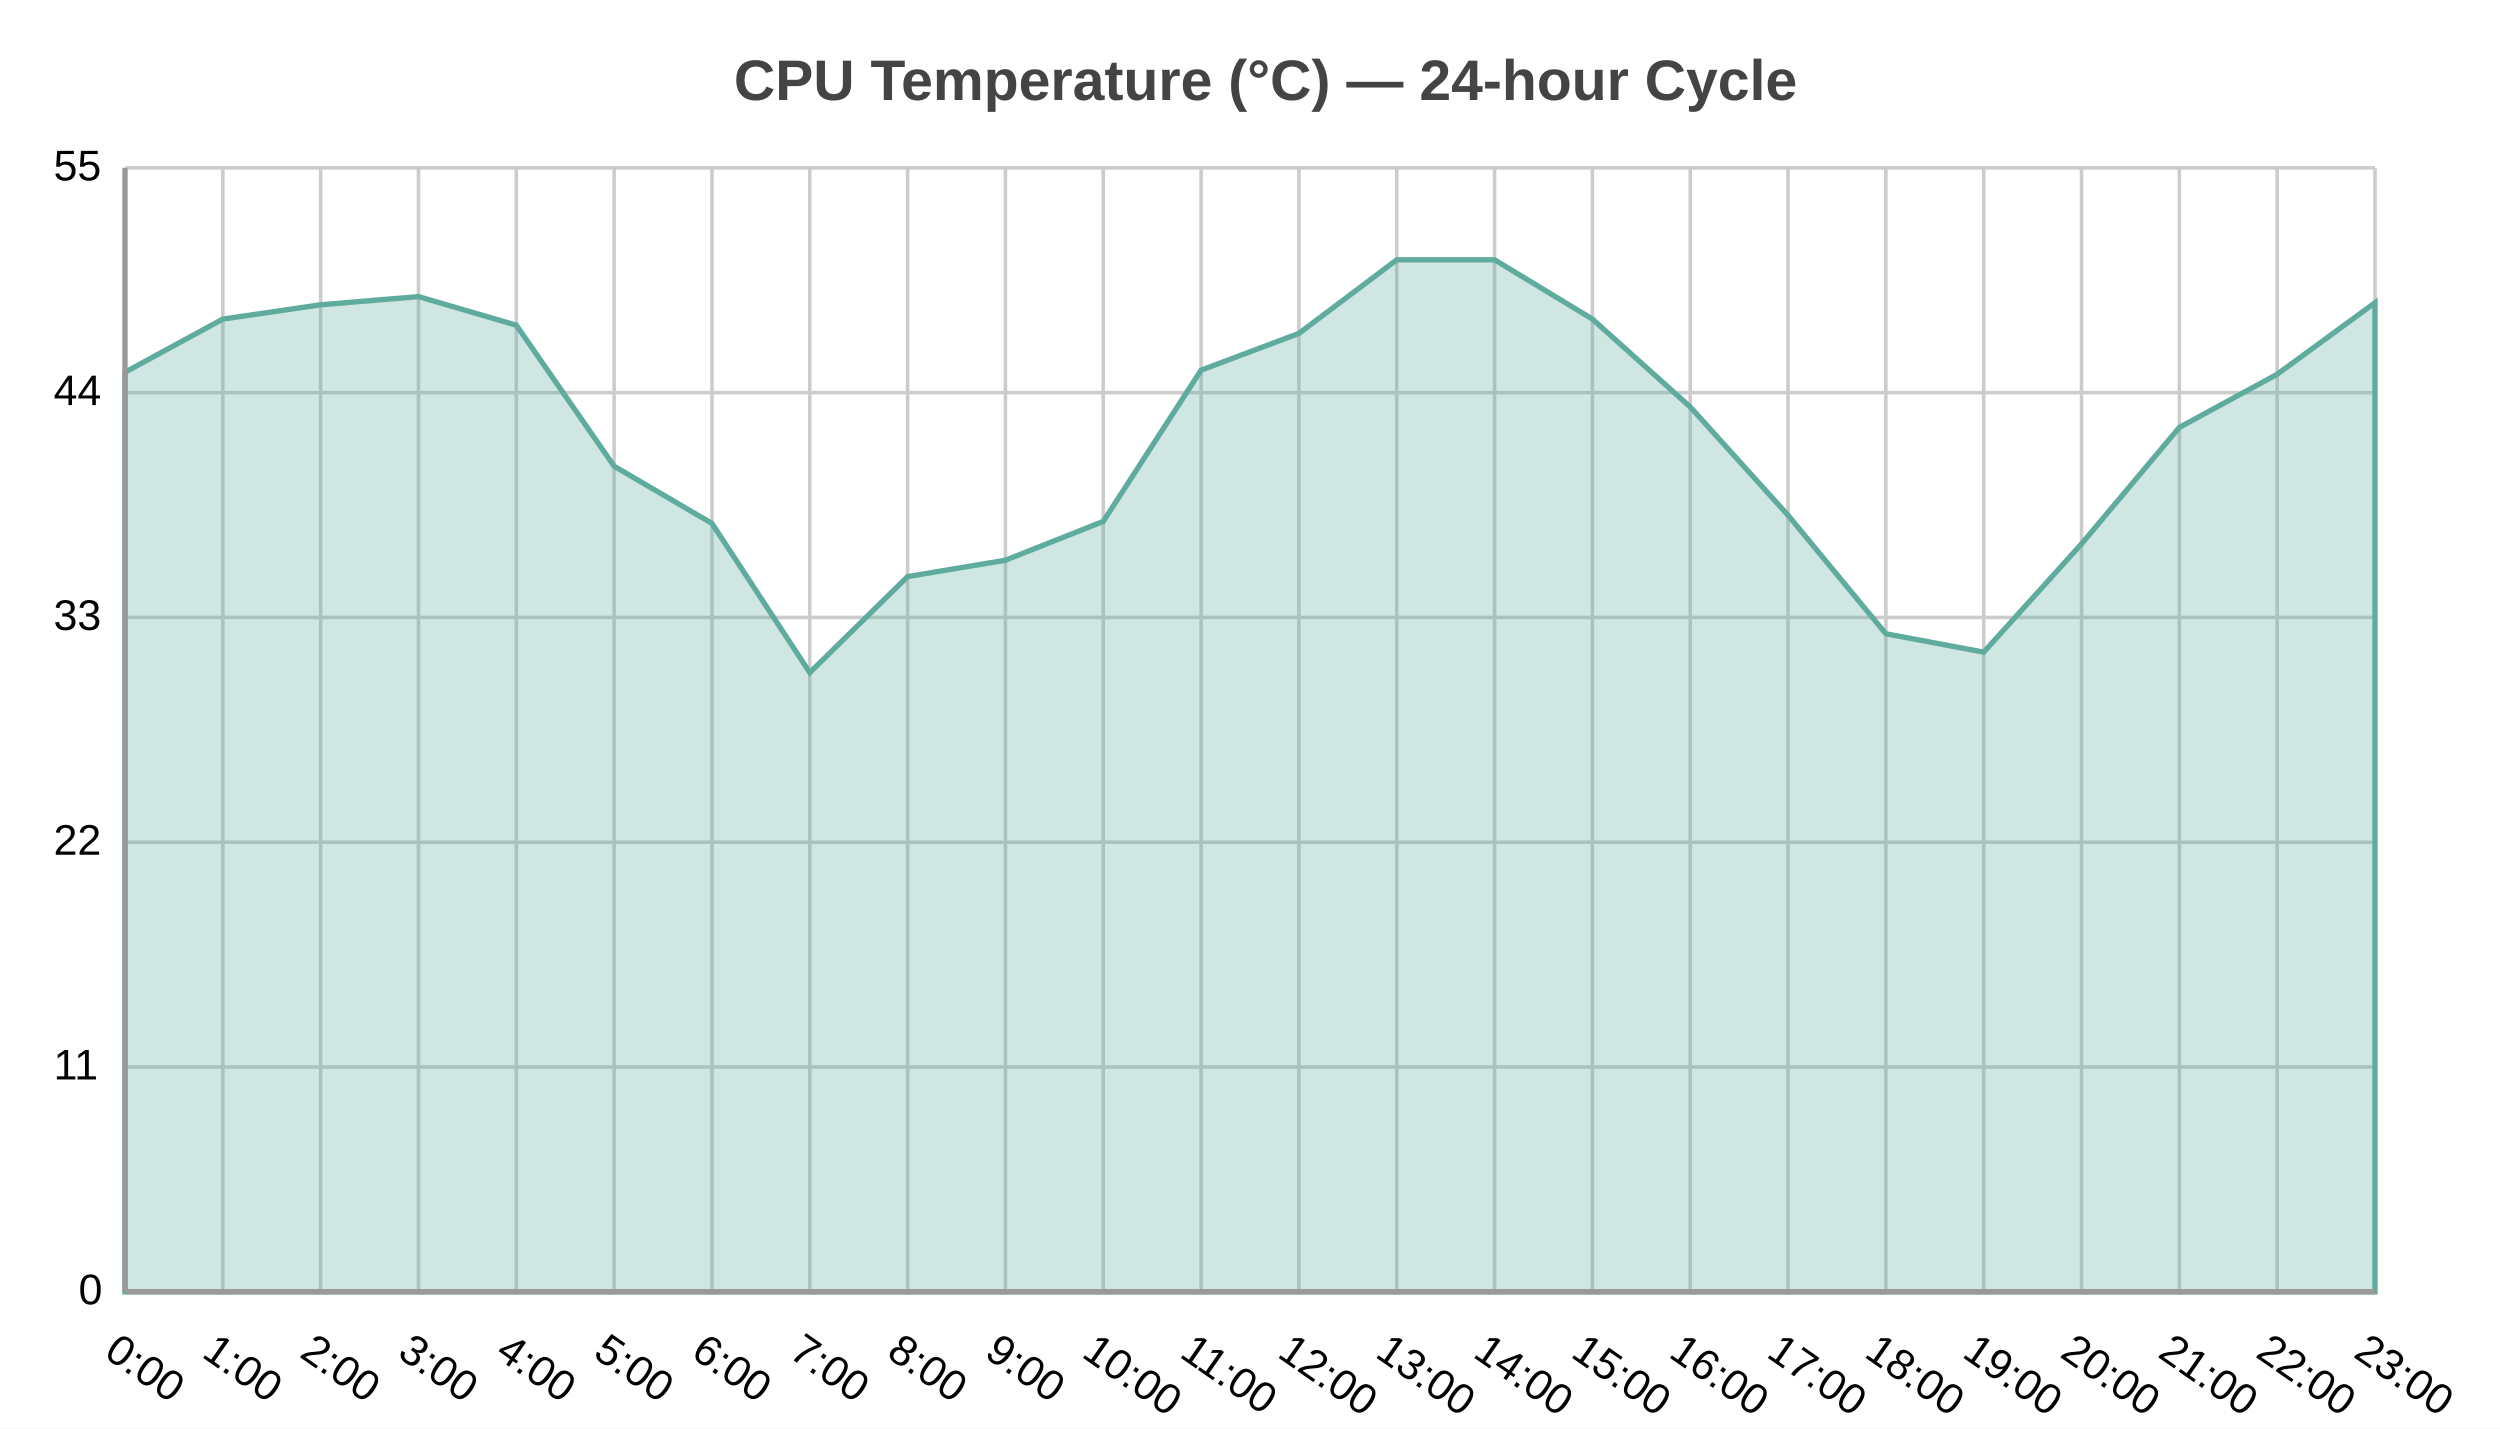
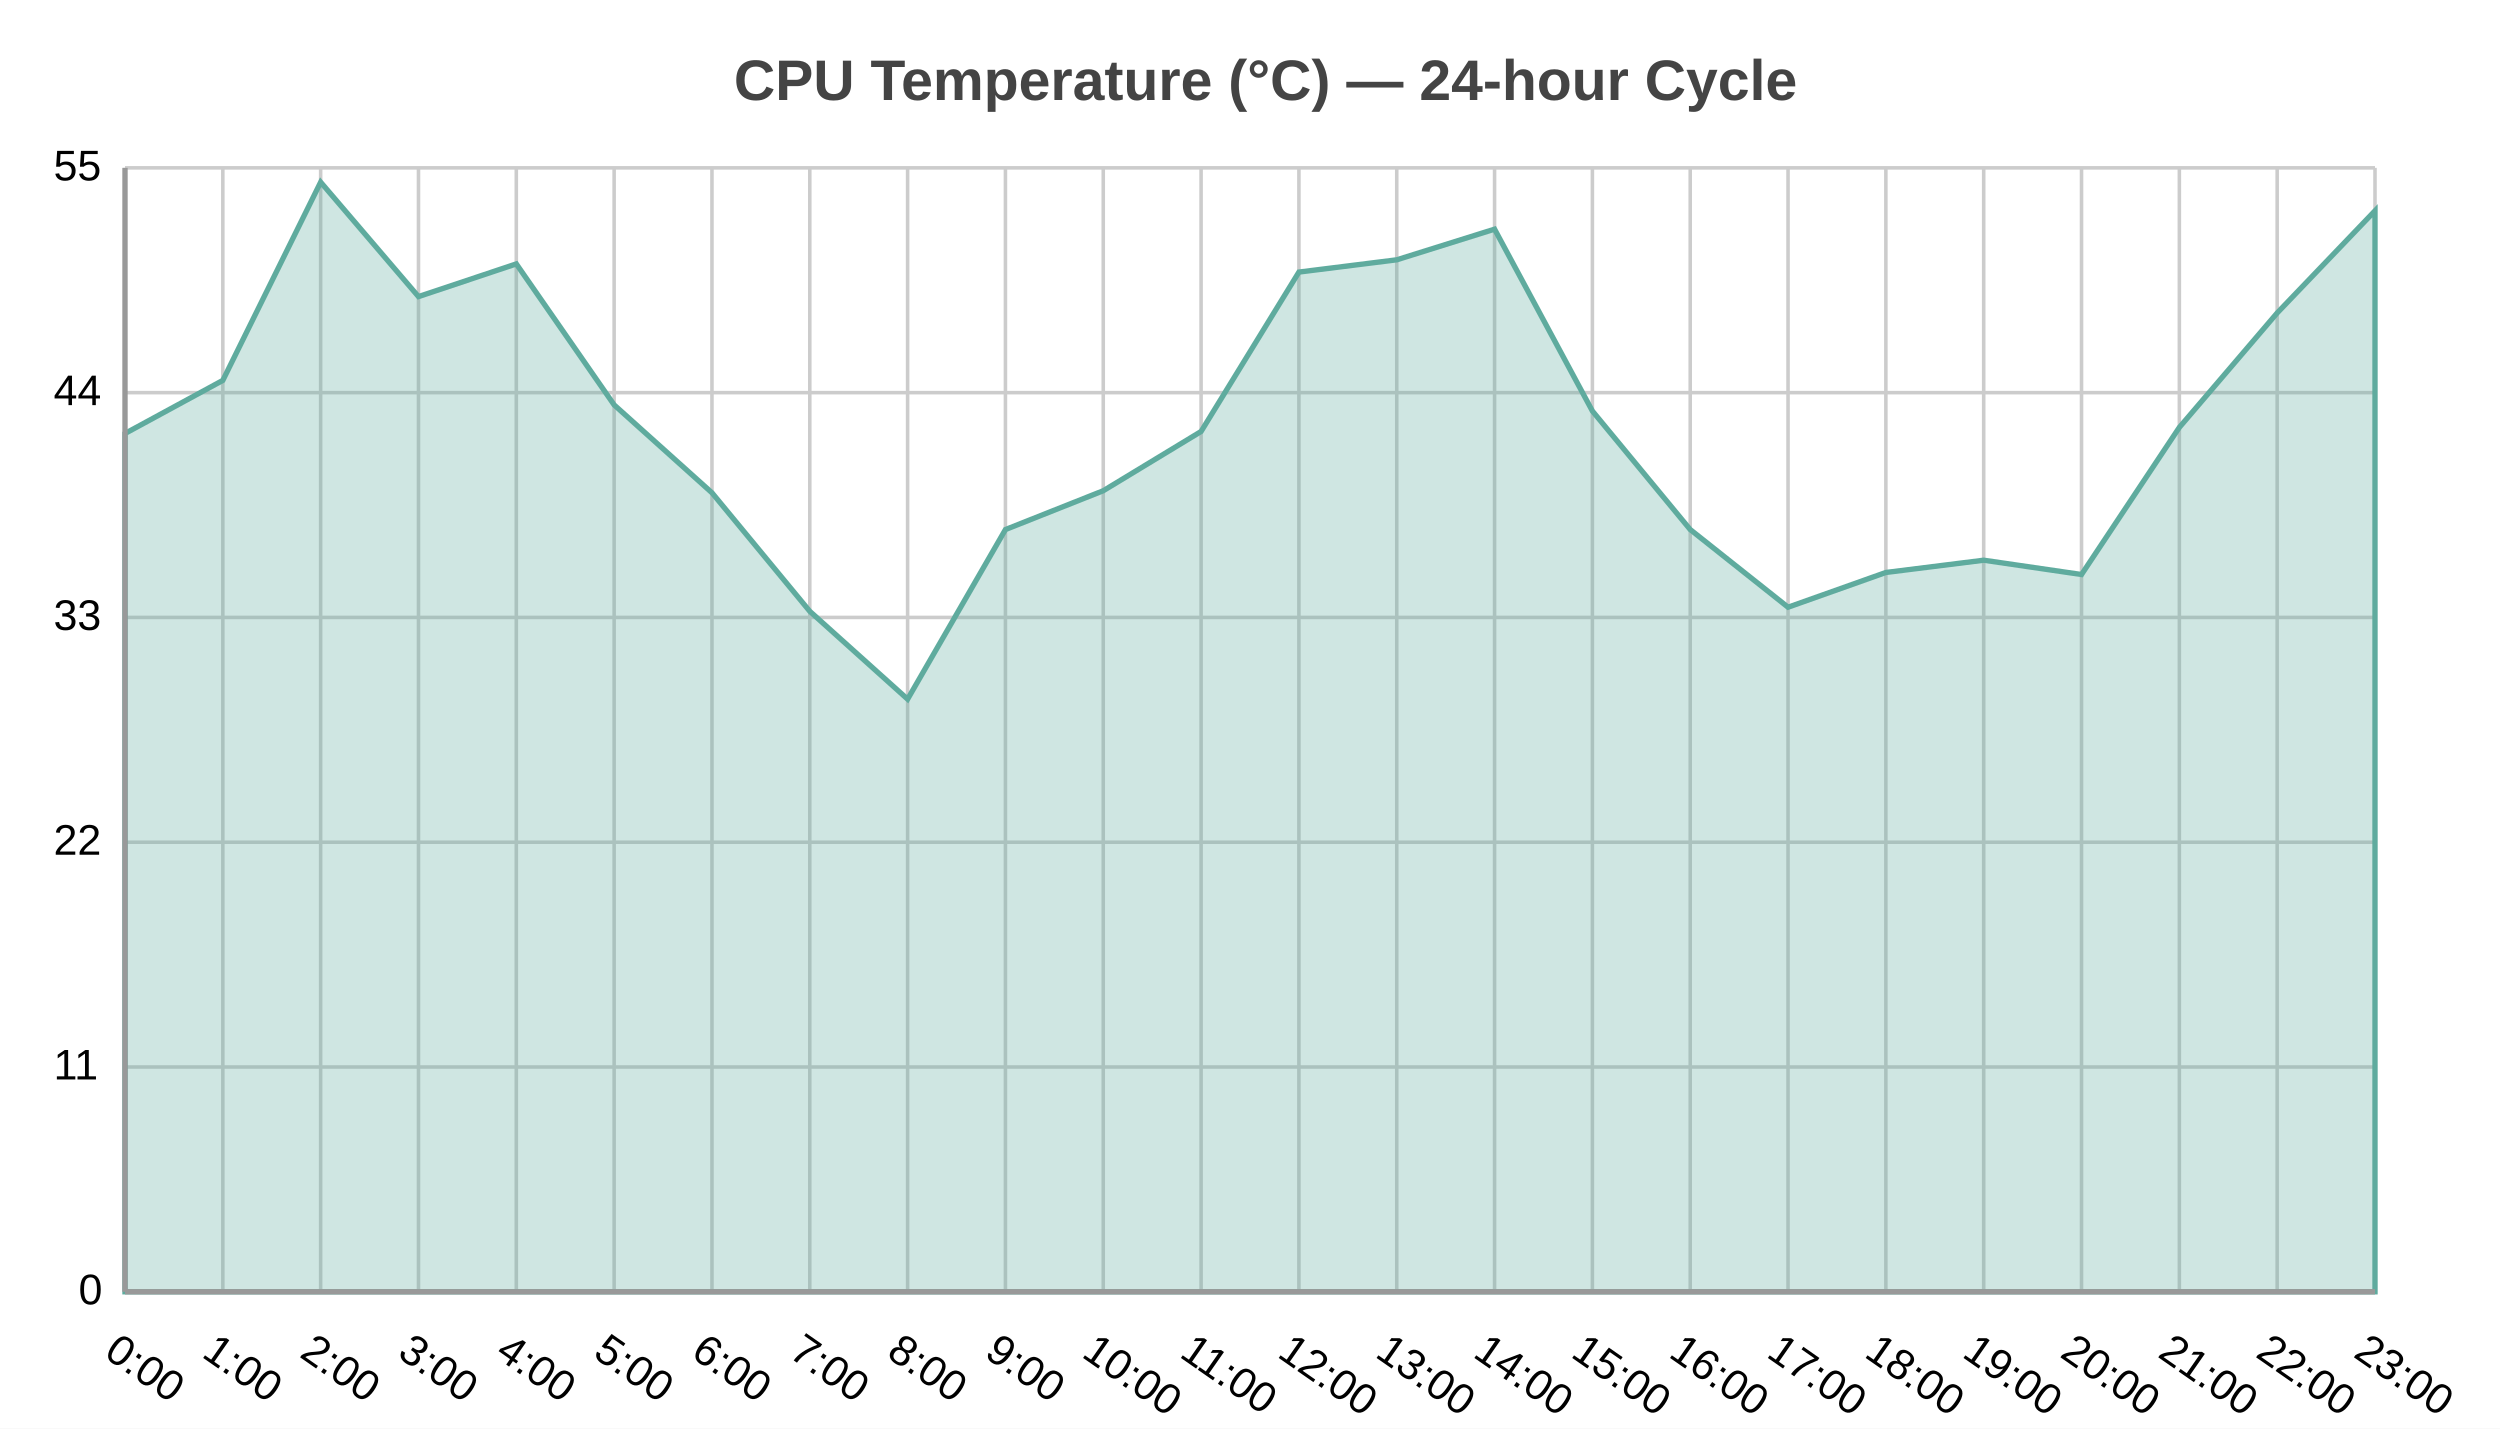
<svg xmlns="http://www.w3.org/2000/svg" width="700" height="400" viewBox="0 0 700 400">
  <path fill="#FFFFFF" d="M0 0 h700 v400 h-700 v-400Z" />
  <text transform="translate(-144.5, 18)" fill="#444444" font-family="Arial" font-weight="bold" font-size="16" x="350.0" y="10.0">CPU Temperature (°C) — 24-hour Cycle</text>
  <defs>
    <clipPath id="plot-clip">
      <rect x="0" y="0" width="630.0" height="314.699" />
    </clipPath>
  </defs>
  <g>
    <path stroke="#cccccc" stroke-dasharray="None" d="M0 0.0 h630.0 M0 62.94 h630.0 M0 125.879 h630.0 M0 188.819 h630.0 M0 251.759 h630.0 M0 314.699 h630.0" transform="translate(35.0, 47.0)" />
    <g font-size="12" font-family="Arial" fill="#000000" transform="translate(29.0, 47.0)">
      <text x="0" y="0.0" transform="translate(-14, 3.5)">55</text>
      <text x="0" y="62.94" transform="translate(-14, 3.5)">44</text>
      <text x="0" y="125.879" transform="translate(-14, 3.5)">33</text>
      <text x="0" y="188.819" transform="translate(-14, 3.5)">22</text>
      <text x="0" y="251.759" transform="translate(-14, 3.5)">11</text>
      <text x="0" y="314.699" transform="translate(-7, 3.5)">0</text>
    </g>
  </g>
  <g>
    <path stroke="#cccccc" stroke-dasharray="None" d="M0.0 0 v314.699 M27.391 0 v314.699 M54.783 0 v314.699 M82.174 0 v314.699 M109.565 0 v314.699 M136.957 0 v314.699 M164.348 0 v314.699 M191.739 0 v314.699 M219.13 0 v314.699 M246.522 0 v314.699 M273.913 0 v314.699 M301.304 0 v314.699 M328.696 0 v314.699 M356.087 0 v314.699 M383.478 0 v314.699 M410.87 0 v314.699 M438.261 0 v314.699 M465.652 0 v314.699 M493.043 0 v314.699 M520.435 0 v314.699 M547.826 0 v314.699 M575.217 0 v314.699 M602.609 0 v314.699 M630.0 0 v314.699" transform="translate(35.0, 47.0)" />
    <g font-size="12" font-family="Arial" fill="#000000" transform="translate(35.0, 65.0)">
      <text x="0.0" y="314.699" transform="translate(-6.25, 0) rotate(34.88391, 0.0, 314.6987)">0:00</text>
      <text x="27.391" y="314.699" transform="translate(-6.25, 0) rotate(34.88391, 27.3913, 314.6987)">1:00</text>
      <text x="54.783" y="314.699" transform="translate(-6.25, 0) rotate(34.88391, 54.78261, 314.6987)">2:00</text>
      <text x="82.174" y="314.699" transform="translate(-6.25, 0) rotate(34.88391, 82.17391, 314.6987)">3:00</text>
      <text x="109.565" y="314.699" transform="translate(-6.25, 0) rotate(34.88391, 109.5652, 314.6987)">4:00</text>
      <text x="136.957" y="314.699" transform="translate(-6.25, 0) rotate(34.88391, 136.9565, 314.6987)">5:00</text>
      <text x="164.348" y="314.699" transform="translate(-6.25, 0) rotate(34.88391, 164.3478, 314.6987)">6:00</text>
      <text x="191.739" y="314.699" transform="translate(-6.25, 0) rotate(34.88391, 191.7391, 314.6987)">7:00</text>
      <text x="219.13" y="314.699" transform="translate(-6.25, 0) rotate(34.88391, 219.1304, 314.6987)">8:00</text>
      <text x="246.522" y="314.699" transform="translate(-6.25, 0) rotate(34.88391, 246.5217, 314.6987)">9:00</text>
      <text x="273.913" y="314.699" transform="translate(-6.4, 0) rotate(34.88391, 273.913, 314.6987)">10:00</text>
      <text x="301.304" y="314.699" transform="translate(-6.4, 0) rotate(34.88391, 301.3043, 314.6987)">11:00</text>
      <text x="328.696" y="314.699" transform="translate(-6.4, 0) rotate(34.88391, 328.6957, 314.6987)">12:00</text>
      <text x="356.087" y="314.699" transform="translate(-6.4, 0) rotate(34.88391, 356.087, 314.6987)">13:00</text>
      <text x="383.478" y="314.699" transform="translate(-6.4, 0) rotate(34.88391, 383.4783, 314.6987)">14:00</text>
      <text x="410.87" y="314.699" transform="translate(-6.4, 0) rotate(34.88391, 410.8696, 314.6987)">15:00</text>
      <text x="438.261" y="314.699" transform="translate(-6.4, 0) rotate(34.88391, 438.2609, 314.6987)">16:00</text>
      <text x="465.652" y="314.699" transform="translate(-6.4, 0) rotate(34.88391, 465.6522, 314.6987)">17:00</text>
      <text x="493.043" y="314.699" transform="translate(-6.4, 0) rotate(34.88391, 493.0435, 314.6987)">18:00</text>
      <text x="520.435" y="314.699" transform="translate(-6.4, 0) rotate(34.88391, 520.4348, 314.6987)">19:00</text>
      <text x="547.826" y="314.699" transform="translate(-6.4, 0) rotate(34.88391, 547.8261, 314.6987)">20:00</text>
      <text x="575.217" y="314.699" transform="translate(-6.4, 0) rotate(34.88391, 575.2174, 314.6987)">21:00</text>
      <text x="602.609" y="314.699" transform="translate(-6.4, 0) rotate(34.88391, 602.6087, 314.6987)">22:00</text>
      <text x="630.0" y="314.699" transform="translate(-6.4, 0) rotate(34.88391, 630.0, 314.6987)">23:00</text>
    </g>
  </g>
  <g>
-     <path d="M35.0 104.218 L62.391 89.341 L89.783 85.336 L117.174 83.047 L144.565 91.058 L171.957 130.538 L199.348 146.559 L226.739 188.328 L254.13 161.436 L281.522 156.858 L308.913 145.987 L336.304 103.646 L363.696 93.347 L391.087 72.748 L418.478 72.748 L445.87 89.341 L473.261 113.945 L500.652 144.271 L528.043 177.457 L555.435 182.607 L582.826 152.281 L610.217 119.667 L637.609 104.79 L665.0 84.764 L665.0 361.699 L35.0 361.699z" fill="#5fab9e" fill-opacity="0.3" stroke="#5fab9e" stroke-width="1.5" />
+     <path d="M35.0 121.383 L62.391 106.507 L89.783 51.005 L117.174 83.047 L144.565 73.892 L171.957 113.373 L199.348 137.977 L226.739 171.163 L254.13 195.767 L281.522 148.276 L308.913 137.404 L336.304 120.811 L363.696 76.181 L391.087 72.748 L418.478 64.165 L445.87 115.089 L473.261 148.276 L500.652 170.019 L528.043 160.292 L555.435 156.858 L582.826 160.864 L610.217 119.667 L637.609 87.625 L665.0 59.016 L665.0 361.699 L35.0 361.699z" fill="#5fab9e" fill-opacity="0.3" stroke="#5fab9e" stroke-width="1.5" />
  </g>
  <path d="M35.0 47.0 v314.699 M35.0 361.699 h630.0" stroke="#999" stroke-width="1.5" fill="none" />
</svg>
